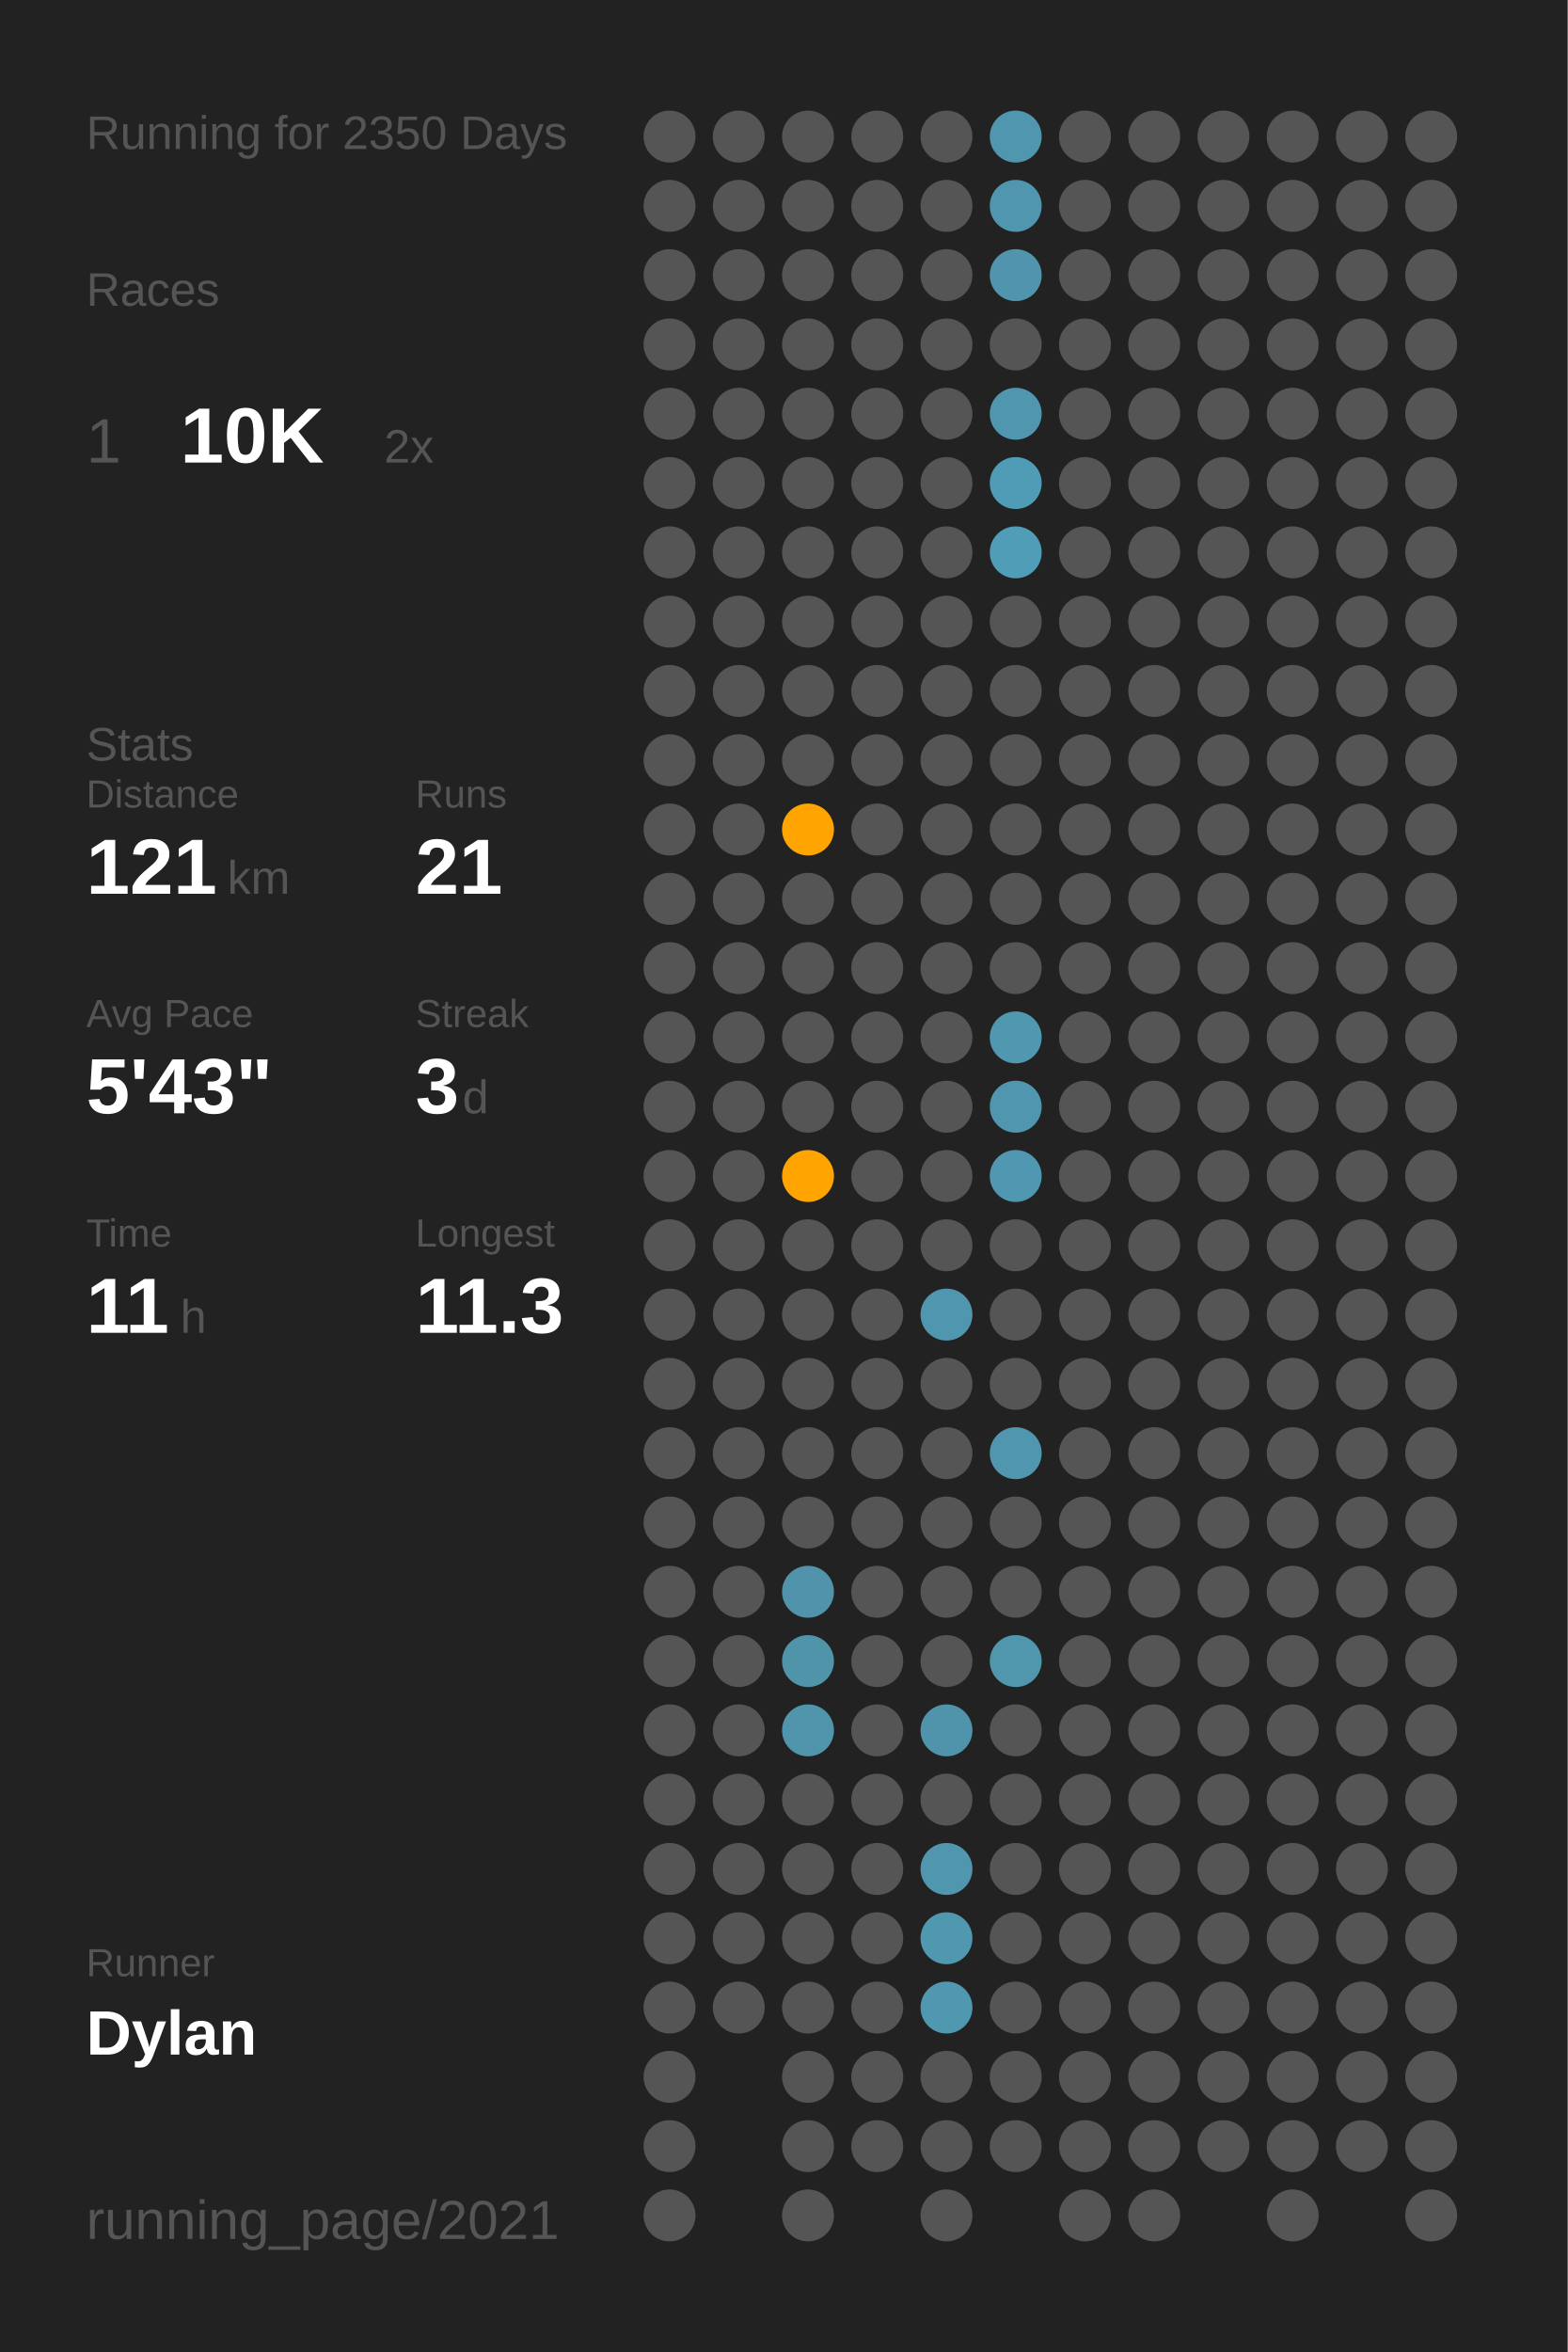
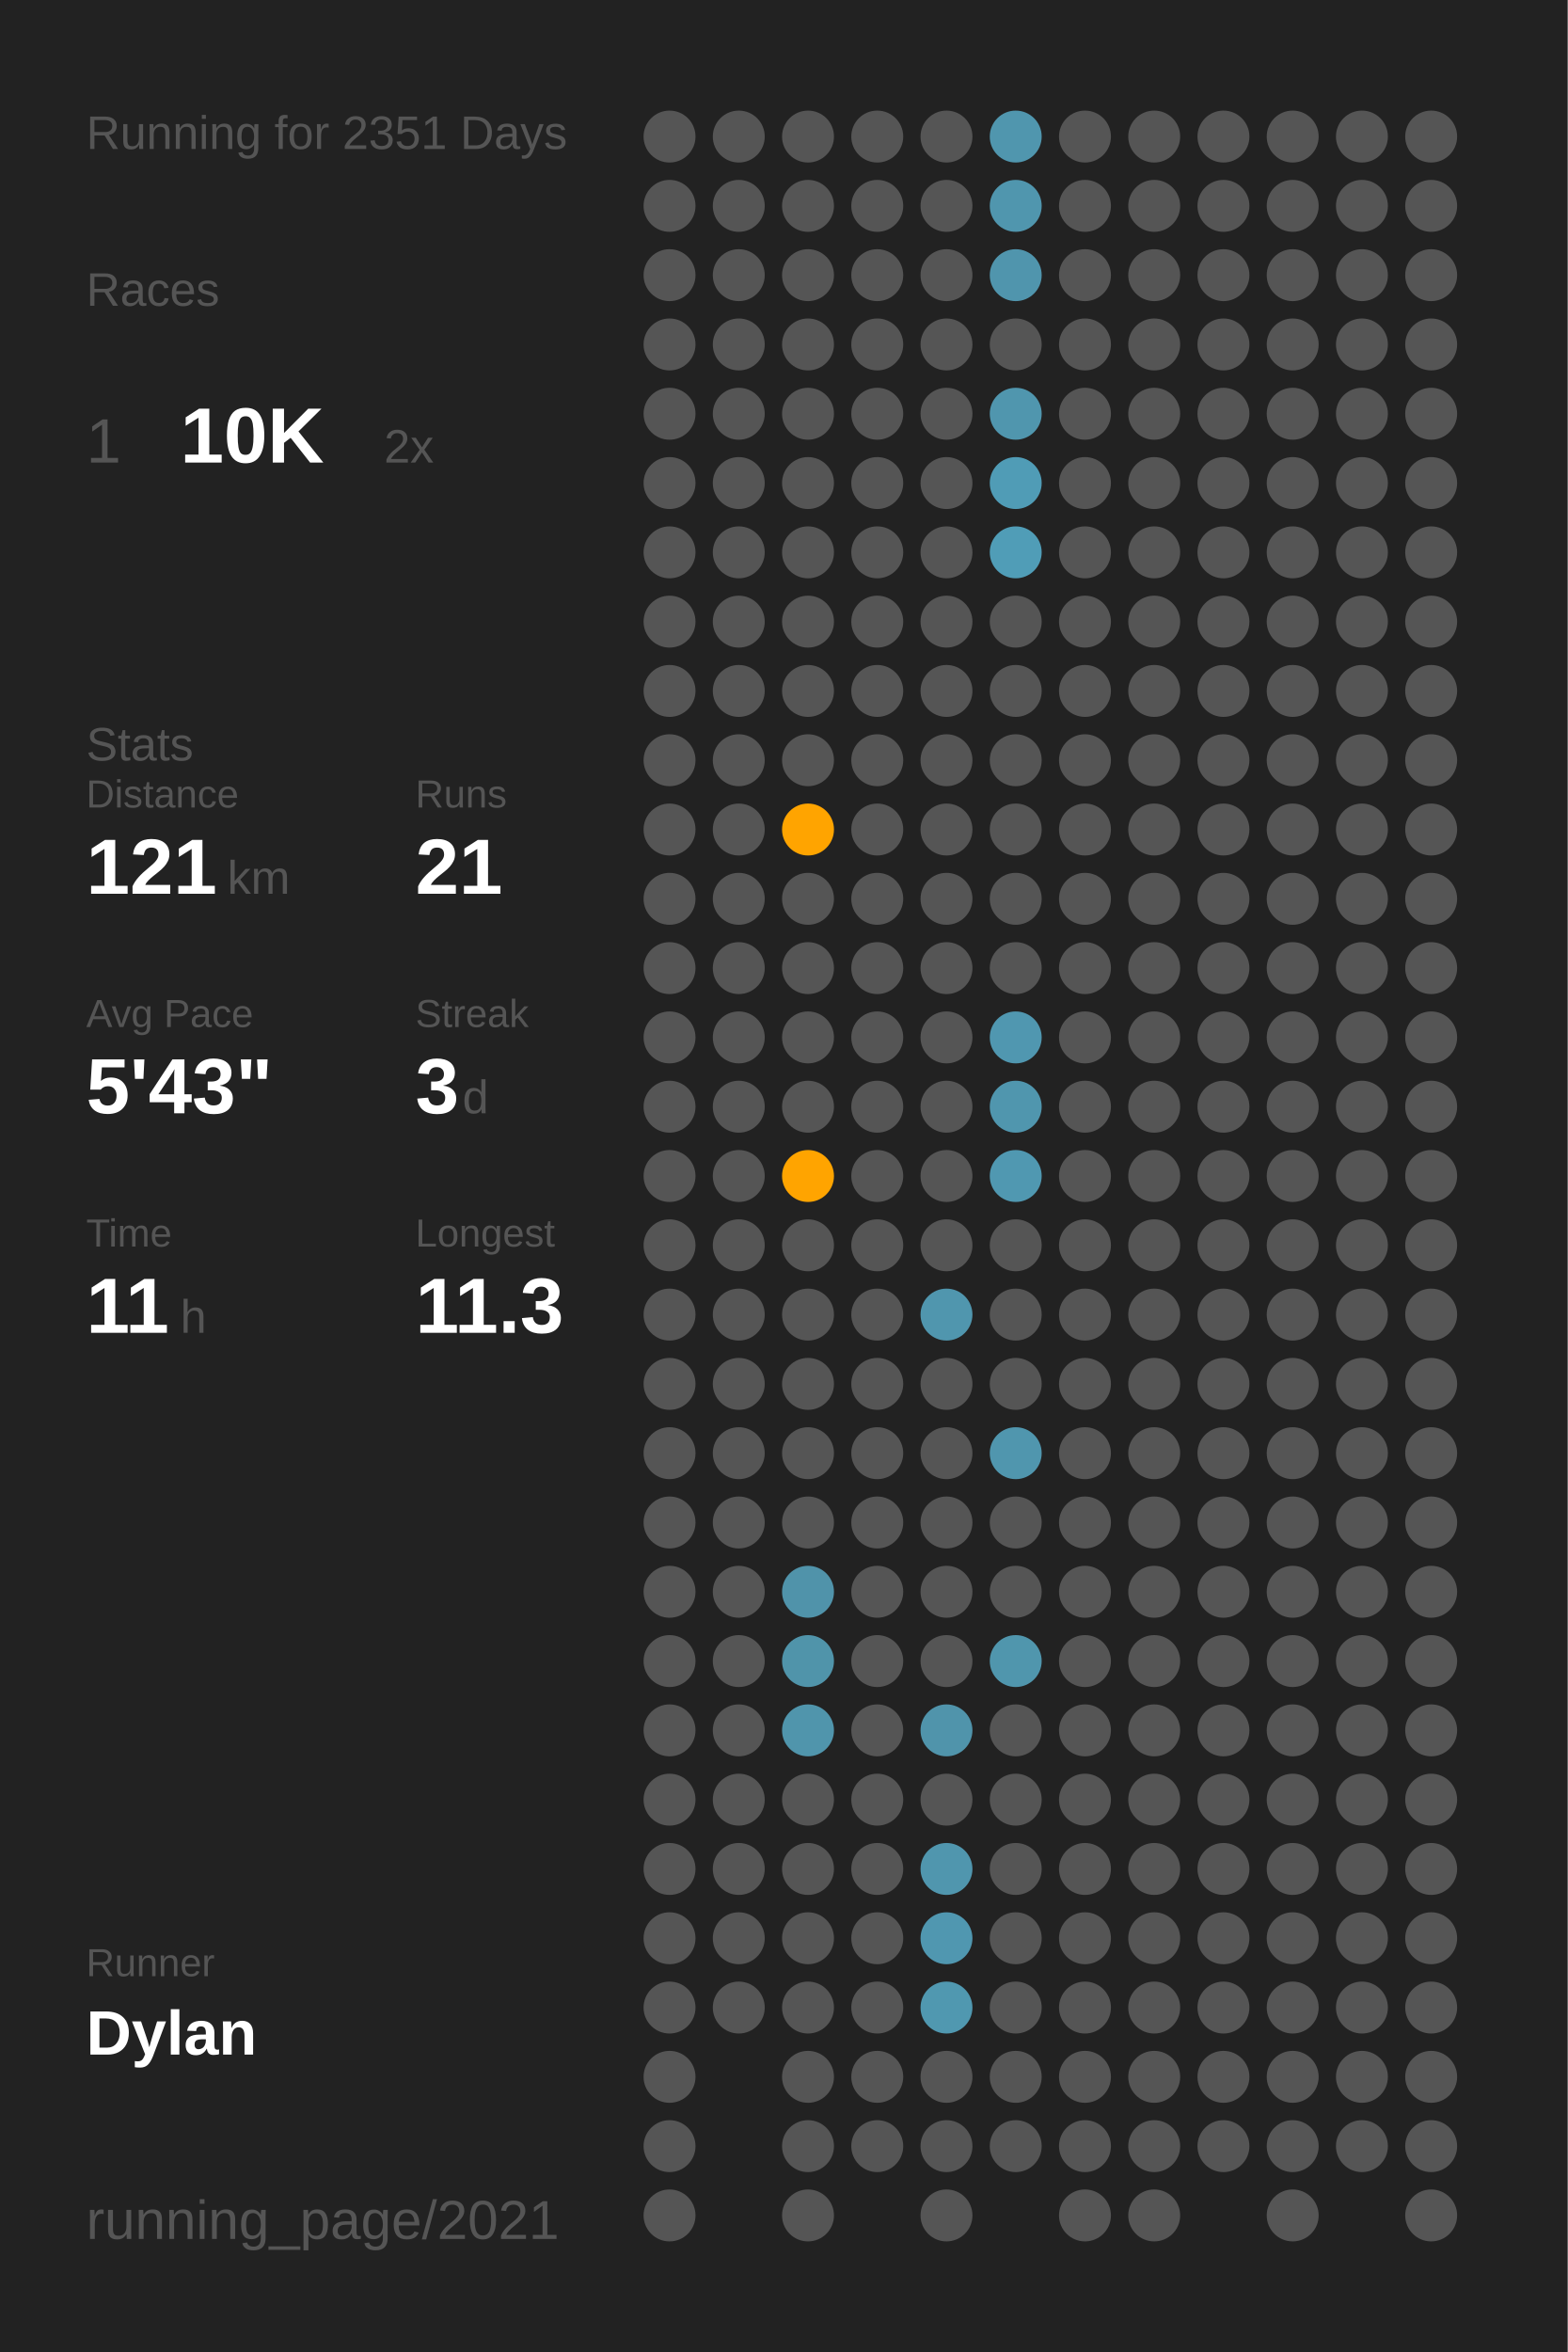
<svg xmlns="http://www.w3.org/2000/svg" baseProfile="full" height="300mm" version="1.1" viewBox="0,0,200,300" width="200mm">
  <defs />
  <rect fill="#222222" height="300" width="200" x="0" y="0" />
-   <text fill="#555555" style="font-size:6px; font-family:Arial;" x="11" y="19">Running for 2350 Days</text>
+   <text fill="#555555" style="font-size:6px; font-family:Arial;" x="11" y="19">Running for 2351 Days</text>
  <text fill="#555555" style="font-size:6px; font-family:Arial;" x="11" y="39">Races</text>
  <text fill="#555555" style="font-size:8px; font-family:Arial;" x="11" y="59">1</text>
  <text fill="#FFFFFF" style="font-size:10px; font-family:Arial; font-weight:bold;" x="23" y="59">10K</text>
  <text fill="#555555" style="font-size:6px; font-family:Arial;" x="49" y="59">2x</text>
  <text fill="#555555" style="font-size:6px; font-family:Arial;" x="11" y="97">Stats</text>
  <text fill="#555555" style="font-size:5px; font-family:Arial;" x="11" y="103">Distance</text>
  <text fill="#FFFFFF" style="font-size:10px; font-family:Arial; font-weight:bold;" x="11" y="114">121</text>
  <text fill="#555555" style="font-size:6px; font-family:Arial;" x="29" y="114">km</text>
  <text fill="#555555" style="font-size:5px; font-family:Arial;" x="53" y="103">Runs</text>
  <text fill="#FFFFFF" style="font-size:10px; font-family:Arial; font-weight:bold;" x="53" y="114">21</text>
  <text fill="#555555" style="font-size:5px; font-family:Arial;" x="11" y="131">Avg Pace</text>
  <text fill="#FFFFFF" style="font-size:10px; font-family:Arial; font-weight:bold;" x="11" y="142">5'43"</text>
  <text fill="#555555" style="font-size:5px; font-family:Arial;" x="53" y="131">Streak</text>
  <text fill="#FFFFFF" style="font-size:10px; font-family:Arial; font-weight:bold;" x="53" y="142">3</text>
  <text fill="#555555" style="font-size:6px; font-family:Arial;" x="59" y="142">d</text>
  <text fill="#555555" style="font-size:5px; font-family:Arial;" x="11" y="159">Time</text>
  <text fill="#FFFFFF" style="font-size:10px; font-family:Arial; font-weight:bold;" x="11" y="170">11</text>
  <text fill="#555555" style="font-size:6px; font-family:Arial;" x="23" y="170">h</text>
  <text fill="#555555" style="font-size:5px; font-family:Arial;" x="53" y="159">Longest</text>
  <text fill="#FFFFFF" style="font-size:10px; font-family:Arial; font-weight:bold;" x="53" y="170">11.3</text>
  <text fill="#555555" style="font-size:5px; font-family:Arial;" x="11" y="252.065">Runner</text>
  <text fill="#FFFFFF" style="font-size:8px; font-family:Arial; font-weight:bold;" x="11" y="262.065">Dylan</text>
  <text fill="#555555" style="font-size:7px; font-family:Arial;" x="11" y="285.581">running_page/2021</text>
  <circle cx="85.417" cy="17.419" fill="#555555" r="3.312" />
  <circle cx="85.417" cy="26.258" fill="#555555" r="3.312" />
  <circle cx="85.417" cy="35.097" fill="#555555" r="3.312" />
  <circle cx="85.417" cy="43.935" fill="#555555" r="3.312" />
  <circle cx="85.417" cy="52.774" fill="#555555" r="3.312" />
  <circle cx="85.417" cy="61.613" fill="#555555" r="3.312" />
  <circle cx="85.417" cy="70.452" fill="#555555" r="3.312" />
  <circle cx="85.417" cy="79.29" fill="#555555" r="3.312" />
  <circle cx="85.417" cy="88.129" fill="#555555" r="3.312" />
  <circle cx="85.417" cy="96.968" fill="#555555" r="3.312" />
  <circle cx="85.417" cy="105.806" fill="#555555" r="3.312" />
  <circle cx="85.417" cy="114.645" fill="#555555" r="3.312" />
  <circle cx="85.417" cy="123.484" fill="#555555" r="3.312" />
  <circle cx="85.417" cy="132.323" fill="#555555" r="3.312" />
  <circle cx="85.417" cy="141.161" fill="#555555" r="3.312" />
  <circle cx="85.417" cy="150" fill="#555555" r="3.312" />
  <circle cx="85.417" cy="158.839" fill="#555555" r="3.312" />
  <circle cx="85.417" cy="167.677" fill="#555555" r="3.312" />
  <circle cx="85.417" cy="176.516" fill="#555555" r="3.312" />
  <circle cx="85.417" cy="185.355" fill="#555555" r="3.312" />
  <circle cx="85.417" cy="194.194" fill="#555555" r="3.312" />
  <circle cx="85.417" cy="203.032" fill="#555555" r="3.312" />
  <circle cx="85.417" cy="211.871" fill="#555555" r="3.312" />
  <circle cx="85.417" cy="220.71" fill="#555555" r="3.312" />
  <circle cx="85.417" cy="229.548" fill="#555555" r="3.312" />
  <circle cx="85.417" cy="238.387" fill="#555555" r="3.312" />
  <circle cx="85.417" cy="247.226" fill="#555555" r="3.312" />
  <circle cx="85.417" cy="256.065" fill="#555555" r="3.312" />
  <circle cx="85.417" cy="264.903" fill="#555555" r="3.312" />
  <circle cx="85.417" cy="273.742" fill="#555555" r="3.312" />
  <circle cx="85.417" cy="282.581" fill="#555555" r="3.312" />
  <circle cx="94.25" cy="17.419" fill="#555555" r="3.312" />
  <circle cx="94.25" cy="26.258" fill="#555555" r="3.312" />
  <circle cx="94.25" cy="35.097" fill="#555555" r="3.312" />
  <circle cx="94.25" cy="43.935" fill="#555555" r="3.312" />
  <circle cx="94.25" cy="52.774" fill="#555555" r="3.312" />
  <circle cx="94.25" cy="61.613" fill="#555555" r="3.312" />
  <circle cx="94.25" cy="70.452" fill="#555555" r="3.312" />
  <circle cx="94.25" cy="79.29" fill="#555555" r="3.312" />
  <circle cx="94.25" cy="88.129" fill="#555555" r="3.312" />
  <circle cx="94.25" cy="96.968" fill="#555555" r="3.312" />
  <circle cx="94.25" cy="105.806" fill="#555555" r="3.312" />
  <circle cx="94.25" cy="114.645" fill="#555555" r="3.312" />
  <circle cx="94.25" cy="123.484" fill="#555555" r="3.312" />
  <circle cx="94.25" cy="132.323" fill="#555555" r="3.312" />
  <circle cx="94.25" cy="141.161" fill="#555555" r="3.312" />
  <circle cx="94.25" cy="150" fill="#555555" r="3.312" />
  <circle cx="94.25" cy="158.839" fill="#555555" r="3.312" />
  <circle cx="94.25" cy="167.677" fill="#555555" r="3.312" />
  <circle cx="94.25" cy="176.516" fill="#555555" r="3.312" />
  <circle cx="94.25" cy="185.355" fill="#555555" r="3.312" />
  <circle cx="94.25" cy="194.194" fill="#555555" r="3.312" />
  <circle cx="94.25" cy="203.032" fill="#555555" r="3.312" />
  <circle cx="94.25" cy="211.871" fill="#555555" r="3.312" />
  <circle cx="94.25" cy="220.71" fill="#555555" r="3.312" />
  <circle cx="94.25" cy="229.548" fill="#555555" r="3.312" />
  <circle cx="94.25" cy="238.387" fill="#555555" r="3.312" />
  <circle cx="94.25" cy="247.226" fill="#555555" r="3.312" />
  <circle cx="94.25" cy="256.065" fill="#555555" r="3.312" />
  <circle cx="103.083" cy="17.419" fill="#555555" r="3.312" />
  <circle cx="103.083" cy="26.258" fill="#555555" r="3.312" />
  <circle cx="103.083" cy="35.097" fill="#555555" r="3.312" />
  <circle cx="103.083" cy="43.935" fill="#555555" r="3.312" />
  <circle cx="103.083" cy="52.774" fill="#555555" r="3.312" />
  <circle cx="103.083" cy="61.613" fill="#555555" r="3.312" />
  <circle cx="103.083" cy="70.452" fill="#555555" r="3.312" />
  <circle cx="103.083" cy="79.29" fill="#555555" r="3.312" />
  <circle cx="103.083" cy="88.129" fill="#555555" r="3.312" />
  <circle cx="103.083" cy="96.968" fill="#555555" r="3.312" />
  <circle cx="103.083" cy="105.806" fill="#ffa400" r="3.312" />
  <circle cx="103.083" cy="114.645" fill="#555555" r="3.312" />
  <circle cx="103.083" cy="123.484" fill="#555555" r="3.312" />
  <circle cx="103.083" cy="132.323" fill="#555555" r="3.312" />
  <circle cx="103.083" cy="141.161" fill="#555555" r="3.312" />
  <circle cx="103.083" cy="150" fill="#ffa400" r="3.312" />
  <circle cx="103.083" cy="158.839" fill="#555555" r="3.312" />
  <circle cx="103.083" cy="167.677" fill="#555555" r="3.312" />
  <circle cx="103.083" cy="176.516" fill="#555555" r="3.312" />
  <circle cx="103.083" cy="185.355" fill="#555555" r="3.312" />
  <circle cx="103.083" cy="194.194" fill="#555555" r="3.312" />
  <circle cx="103.083" cy="203.032" fill="#5093aa" r="3.312" />
  <circle cx="103.083" cy="211.871" fill="#5094aa" r="3.312" />
  <circle cx="103.083" cy="220.71" fill="#5095ac" r="3.312" />
  <circle cx="103.083" cy="229.548" fill="#555555" r="3.312" />
  <circle cx="103.083" cy="238.387" fill="#555555" r="3.312" />
  <circle cx="103.083" cy="247.226" fill="#555555" r="3.312" />
  <circle cx="103.083" cy="256.065" fill="#555555" r="3.312" />
  <circle cx="103.083" cy="264.903" fill="#555555" r="3.312" />
  <circle cx="103.083" cy="273.742" fill="#555555" r="3.312" />
  <circle cx="103.083" cy="282.581" fill="#555555" r="3.312" />
  <circle cx="111.917" cy="17.419" fill="#555555" r="3.312" />
  <circle cx="111.917" cy="26.258" fill="#555555" r="3.312" />
  <circle cx="111.917" cy="35.097" fill="#555555" r="3.312" />
  <circle cx="111.917" cy="43.935" fill="#555555" r="3.312" />
  <circle cx="111.917" cy="52.774" fill="#555555" r="3.312" />
  <circle cx="111.917" cy="61.613" fill="#555555" r="3.312" />
  <circle cx="111.917" cy="70.452" fill="#555555" r="3.312" />
  <circle cx="111.917" cy="79.29" fill="#555555" r="3.312" />
  <circle cx="111.917" cy="88.129" fill="#555555" r="3.312" />
  <circle cx="111.917" cy="96.968" fill="#555555" r="3.312" />
  <circle cx="111.917" cy="105.806" fill="#555555" r="3.312" />
  <circle cx="111.917" cy="114.645" fill="#555555" r="3.312" />
  <circle cx="111.917" cy="123.484" fill="#555555" r="3.312" />
  <circle cx="111.917" cy="132.323" fill="#555555" r="3.312" />
  <circle cx="111.917" cy="141.161" fill="#555555" r="3.312" />
  <circle cx="111.917" cy="150" fill="#555555" r="3.312" />
  <circle cx="111.917" cy="158.839" fill="#555555" r="3.312" />
  <circle cx="111.917" cy="167.677" fill="#555555" r="3.312" />
  <circle cx="111.917" cy="176.516" fill="#555555" r="3.312" />
  <circle cx="111.917" cy="185.355" fill="#555555" r="3.312" />
  <circle cx="111.917" cy="194.194" fill="#555555" r="3.312" />
  <circle cx="111.917" cy="203.032" fill="#555555" r="3.312" />
  <circle cx="111.917" cy="211.871" fill="#555555" r="3.312" />
  <circle cx="111.917" cy="220.71" fill="#555555" r="3.312" />
  <circle cx="111.917" cy="229.548" fill="#555555" r="3.312" />
  <circle cx="111.917" cy="238.387" fill="#555555" r="3.312" />
  <circle cx="111.917" cy="247.226" fill="#555555" r="3.312" />
  <circle cx="111.917" cy="256.065" fill="#555555" r="3.312" />
  <circle cx="111.917" cy="264.903" fill="#555555" r="3.312" />
  <circle cx="111.917" cy="273.742" fill="#555555" r="3.312" />
  <circle cx="120.75" cy="17.419" fill="#555555" r="3.312" />
  <circle cx="120.75" cy="26.258" fill="#555555" r="3.312" />
  <circle cx="120.75" cy="35.097" fill="#555555" r="3.312" />
  <circle cx="120.75" cy="43.935" fill="#555555" r="3.312" />
  <circle cx="120.75" cy="52.774" fill="#555555" r="3.312" />
  <circle cx="120.75" cy="61.613" fill="#555555" r="3.312" />
  <circle cx="120.75" cy="70.452" fill="#555555" r="3.312" />
  <circle cx="120.75" cy="79.29" fill="#555555" r="3.312" />
  <circle cx="120.75" cy="88.129" fill="#555555" r="3.312" />
  <circle cx="120.75" cy="96.968" fill="#555555" r="3.312" />
  <circle cx="120.75" cy="105.806" fill="#555555" r="3.312" />
  <circle cx="120.75" cy="114.645" fill="#555555" r="3.312" />
  <circle cx="120.75" cy="123.484" fill="#555555" r="3.312" />
  <circle cx="120.75" cy="132.323" fill="#555555" r="3.312" />
  <circle cx="120.75" cy="141.161" fill="#555555" r="3.312" />
  <circle cx="120.75" cy="150" fill="#555555" r="3.312" />
  <circle cx="120.75" cy="158.839" fill="#555555" r="3.312" />
  <circle cx="120.75" cy="167.677" fill="#5096ae" r="3.312" />
  <circle cx="120.75" cy="176.516" fill="#555555" r="3.312" />
  <circle cx="120.75" cy="185.355" fill="#555555" r="3.312" />
  <circle cx="120.75" cy="194.194" fill="#555555" r="3.312" />
  <circle cx="120.75" cy="203.032" fill="#555555" r="3.312" />
  <circle cx="120.75" cy="211.871" fill="#555555" r="3.312" />
  <circle cx="120.75" cy="220.71" fill="#5094ab" r="3.312" />
  <circle cx="120.75" cy="229.548" fill="#555555" r="3.312" />
  <circle cx="120.75" cy="238.387" fill="#5096ae" r="3.312" />
  <circle cx="120.75" cy="247.226" fill="#5097b0" r="3.312" />
  <circle cx="120.75" cy="256.065" fill="#5098b0" r="3.312" />
  <circle cx="120.75" cy="264.903" fill="#555555" r="3.312" />
  <circle cx="120.75" cy="273.742" fill="#555555" r="3.312" />
  <circle cx="120.75" cy="282.581" fill="#555555" r="3.312" />
  <circle cx="129.583" cy="17.419" fill="#5096ae" r="3.312" />
  <circle cx="129.583" cy="26.258" fill="#5096ae" r="3.312" />
  <circle cx="129.583" cy="35.097" fill="#5095ad" r="3.312" />
  <circle cx="129.583" cy="43.935" fill="#555555" r="3.312" />
  <circle cx="129.583" cy="52.774" fill="#5096ae" r="3.312" />
  <circle cx="129.583" cy="61.613" fill="#509cb6" r="3.312" />
  <circle cx="129.583" cy="70.452" fill="#509db7" r="3.312" />
  <circle cx="129.583" cy="79.29" fill="#555555" r="3.312" />
  <circle cx="129.583" cy="88.129" fill="#555555" r="3.312" />
  <circle cx="129.583" cy="96.968" fill="#555555" r="3.312" />
  <circle cx="129.583" cy="105.806" fill="#555555" r="3.312" />
  <circle cx="129.583" cy="114.645" fill="#555555" r="3.312" />
  <circle cx="129.583" cy="123.484" fill="#555555" r="3.312" />
  <circle cx="129.583" cy="132.323" fill="#5097b0" r="3.312" />
  <circle cx="129.583" cy="141.161" fill="#5096ae" r="3.312" />
  <circle cx="129.583" cy="150" fill="#5098b1" r="3.312" />
  <circle cx="129.583" cy="158.839" fill="#555555" r="3.312" />
  <circle cx="129.583" cy="167.677" fill="#555555" r="3.312" />
  <circle cx="129.583" cy="176.516" fill="#555555" r="3.312" />
  <circle cx="129.583" cy="185.355" fill="#5096ae" r="3.312" />
  <circle cx="129.583" cy="194.194" fill="#555555" r="3.312" />
  <circle cx="129.583" cy="203.032" fill="#555555" r="3.312" />
  <circle cx="129.583" cy="211.871" fill="#5096ad" r="3.312" />
  <circle cx="129.583" cy="220.71" fill="#555555" r="3.312" />
  <circle cx="129.583" cy="229.548" fill="#555555" r="3.312" />
  <circle cx="129.583" cy="238.387" fill="#555555" r="3.312" />
  <circle cx="129.583" cy="247.226" fill="#555555" r="3.312" />
  <circle cx="129.583" cy="256.065" fill="#555555" r="3.312" />
  <circle cx="129.583" cy="264.903" fill="#555555" r="3.312" />
  <circle cx="129.583" cy="273.742" fill="#555555" r="3.312" />
  <circle cx="138.417" cy="17.419" fill="#555555" r="3.312" />
  <circle cx="138.417" cy="26.258" fill="#555555" r="3.312" />
  <circle cx="138.417" cy="35.097" fill="#555555" r="3.312" />
  <circle cx="138.417" cy="43.935" fill="#555555" r="3.312" />
  <circle cx="138.417" cy="52.774" fill="#555555" r="3.312" />
  <circle cx="138.417" cy="61.613" fill="#555555" r="3.312" />
  <circle cx="138.417" cy="70.452" fill="#555555" r="3.312" />
  <circle cx="138.417" cy="79.29" fill="#555555" r="3.312" />
  <circle cx="138.417" cy="88.129" fill="#555555" r="3.312" />
  <circle cx="138.417" cy="96.968" fill="#555555" r="3.312" />
  <circle cx="138.417" cy="105.806" fill="#555555" r="3.312" />
  <circle cx="138.417" cy="114.645" fill="#555555" r="3.312" />
  <circle cx="138.417" cy="123.484" fill="#555555" r="3.312" />
  <circle cx="138.417" cy="132.323" fill="#555555" r="3.312" />
  <circle cx="138.417" cy="141.161" fill="#555555" r="3.312" />
  <circle cx="138.417" cy="150" fill="#555555" r="3.312" />
  <circle cx="138.417" cy="158.839" fill="#555555" r="3.312" />
  <circle cx="138.417" cy="167.677" fill="#555555" r="3.312" />
  <circle cx="138.417" cy="176.516" fill="#555555" r="3.312" />
  <circle cx="138.417" cy="185.355" fill="#555555" r="3.312" />
  <circle cx="138.417" cy="194.194" fill="#555555" r="3.312" />
  <circle cx="138.417" cy="203.032" fill="#555555" r="3.312" />
  <circle cx="138.417" cy="211.871" fill="#555555" r="3.312" />
  <circle cx="138.417" cy="220.71" fill="#555555" r="3.312" />
  <circle cx="138.417" cy="229.548" fill="#555555" r="3.312" />
  <circle cx="138.417" cy="238.387" fill="#555555" r="3.312" />
  <circle cx="138.417" cy="247.226" fill="#555555" r="3.312" />
  <circle cx="138.417" cy="256.065" fill="#555555" r="3.312" />
  <circle cx="138.417" cy="264.903" fill="#555555" r="3.312" />
  <circle cx="138.417" cy="273.742" fill="#555555" r="3.312" />
  <circle cx="138.417" cy="282.581" fill="#555555" r="3.312" />
  <circle cx="147.25" cy="17.419" fill="#555555" r="3.312" />
  <circle cx="147.25" cy="26.258" fill="#555555" r="3.312" />
  <circle cx="147.25" cy="35.097" fill="#555555" r="3.312" />
  <circle cx="147.25" cy="43.935" fill="#555555" r="3.312" />
  <circle cx="147.25" cy="52.774" fill="#555555" r="3.312" />
  <circle cx="147.25" cy="61.613" fill="#555555" r="3.312" />
  <circle cx="147.25" cy="70.452" fill="#555555" r="3.312" />
  <circle cx="147.25" cy="79.29" fill="#555555" r="3.312" />
  <circle cx="147.25" cy="88.129" fill="#555555" r="3.312" />
  <circle cx="147.25" cy="96.968" fill="#555555" r="3.312" />
  <circle cx="147.25" cy="105.806" fill="#555555" r="3.312" />
  <circle cx="147.25" cy="114.645" fill="#555555" r="3.312" />
  <circle cx="147.25" cy="123.484" fill="#555555" r="3.312" />
  <circle cx="147.25" cy="132.323" fill="#555555" r="3.312" />
  <circle cx="147.25" cy="141.161" fill="#555555" r="3.312" />
  <circle cx="147.25" cy="150" fill="#555555" r="3.312" />
  <circle cx="147.25" cy="158.839" fill="#555555" r="3.312" />
  <circle cx="147.25" cy="167.677" fill="#555555" r="3.312" />
  <circle cx="147.25" cy="176.516" fill="#555555" r="3.312" />
  <circle cx="147.25" cy="185.355" fill="#555555" r="3.312" />
  <circle cx="147.25" cy="194.194" fill="#555555" r="3.312" />
  <circle cx="147.25" cy="203.032" fill="#555555" r="3.312" />
  <circle cx="147.25" cy="211.871" fill="#555555" r="3.312" />
  <circle cx="147.25" cy="220.71" fill="#555555" r="3.312" />
  <circle cx="147.25" cy="229.548" fill="#555555" r="3.312" />
  <circle cx="147.25" cy="238.387" fill="#555555" r="3.312" />
  <circle cx="147.25" cy="247.226" fill="#555555" r="3.312" />
  <circle cx="147.25" cy="256.065" fill="#555555" r="3.312" />
  <circle cx="147.25" cy="264.903" fill="#555555" r="3.312" />
  <circle cx="147.25" cy="273.742" fill="#555555" r="3.312" />
  <circle cx="147.25" cy="282.581" fill="#555555" r="3.312" />
  <circle cx="156.083" cy="17.419" fill="#555555" r="3.312" />
  <circle cx="156.083" cy="26.258" fill="#555555" r="3.312" />
  <circle cx="156.083" cy="35.097" fill="#555555" r="3.312" />
  <circle cx="156.083" cy="43.935" fill="#555555" r="3.312" />
  <circle cx="156.083" cy="52.774" fill="#555555" r="3.312" />
  <circle cx="156.083" cy="61.613" fill="#555555" r="3.312" />
  <circle cx="156.083" cy="70.452" fill="#555555" r="3.312" />
  <circle cx="156.083" cy="79.29" fill="#555555" r="3.312" />
  <circle cx="156.083" cy="88.129" fill="#555555" r="3.312" />
  <circle cx="156.083" cy="96.968" fill="#555555" r="3.312" />
  <circle cx="156.083" cy="105.806" fill="#555555" r="3.312" />
  <circle cx="156.083" cy="114.645" fill="#555555" r="3.312" />
  <circle cx="156.083" cy="123.484" fill="#555555" r="3.312" />
  <circle cx="156.083" cy="132.323" fill="#555555" r="3.312" />
  <circle cx="156.083" cy="141.161" fill="#555555" r="3.312" />
  <circle cx="156.083" cy="150" fill="#555555" r="3.312" />
  <circle cx="156.083" cy="158.839" fill="#555555" r="3.312" />
  <circle cx="156.083" cy="167.677" fill="#555555" r="3.312" />
  <circle cx="156.083" cy="176.516" fill="#555555" r="3.312" />
  <circle cx="156.083" cy="185.355" fill="#555555" r="3.312" />
  <circle cx="156.083" cy="194.194" fill="#555555" r="3.312" />
  <circle cx="156.083" cy="203.032" fill="#555555" r="3.312" />
  <circle cx="156.083" cy="211.871" fill="#555555" r="3.312" />
  <circle cx="156.083" cy="220.71" fill="#555555" r="3.312" />
  <circle cx="156.083" cy="229.548" fill="#555555" r="3.312" />
  <circle cx="156.083" cy="238.387" fill="#555555" r="3.312" />
  <circle cx="156.083" cy="247.226" fill="#555555" r="3.312" />
  <circle cx="156.083" cy="256.065" fill="#555555" r="3.312" />
  <circle cx="156.083" cy="264.903" fill="#555555" r="3.312" />
  <circle cx="156.083" cy="273.742" fill="#555555" r="3.312" />
  <circle cx="164.917" cy="17.419" fill="#555555" r="3.312" />
  <circle cx="164.917" cy="26.258" fill="#555555" r="3.312" />
  <circle cx="164.917" cy="35.097" fill="#555555" r="3.312" />
  <circle cx="164.917" cy="43.935" fill="#555555" r="3.312" />
  <circle cx="164.917" cy="52.774" fill="#555555" r="3.312" />
  <circle cx="164.917" cy="61.613" fill="#555555" r="3.312" />
  <circle cx="164.917" cy="70.452" fill="#555555" r="3.312" />
  <circle cx="164.917" cy="79.29" fill="#555555" r="3.312" />
  <circle cx="164.917" cy="88.129" fill="#555555" r="3.312" />
  <circle cx="164.917" cy="96.968" fill="#555555" r="3.312" />
  <circle cx="164.917" cy="105.806" fill="#555555" r="3.312" />
  <circle cx="164.917" cy="114.645" fill="#555555" r="3.312" />
  <circle cx="164.917" cy="123.484" fill="#555555" r="3.312" />
  <circle cx="164.917" cy="132.323" fill="#555555" r="3.312" />
  <circle cx="164.917" cy="141.161" fill="#555555" r="3.312" />
  <circle cx="164.917" cy="150" fill="#555555" r="3.312" />
  <circle cx="164.917" cy="158.839" fill="#555555" r="3.312" />
  <circle cx="164.917" cy="167.677" fill="#555555" r="3.312" />
  <circle cx="164.917" cy="176.516" fill="#555555" r="3.312" />
  <circle cx="164.917" cy="185.355" fill="#555555" r="3.312" />
  <circle cx="164.917" cy="194.194" fill="#555555" r="3.312" />
  <circle cx="164.917" cy="203.032" fill="#555555" r="3.312" />
  <circle cx="164.917" cy="211.871" fill="#555555" r="3.312" />
  <circle cx="164.917" cy="220.71" fill="#555555" r="3.312" />
  <circle cx="164.917" cy="229.548" fill="#555555" r="3.312" />
  <circle cx="164.917" cy="238.387" fill="#555555" r="3.312" />
  <circle cx="164.917" cy="247.226" fill="#555555" r="3.312" />
  <circle cx="164.917" cy="256.065" fill="#555555" r="3.312" />
  <circle cx="164.917" cy="264.903" fill="#555555" r="3.312" />
  <circle cx="164.917" cy="273.742" fill="#555555" r="3.312" />
  <circle cx="164.917" cy="282.581" fill="#555555" r="3.312" />
  <circle cx="173.75" cy="17.419" fill="#555555" r="3.312" />
  <circle cx="173.75" cy="26.258" fill="#555555" r="3.312" />
  <circle cx="173.75" cy="35.097" fill="#555555" r="3.312" />
  <circle cx="173.75" cy="43.935" fill="#555555" r="3.312" />
  <circle cx="173.75" cy="52.774" fill="#555555" r="3.312" />
  <circle cx="173.75" cy="61.613" fill="#555555" r="3.312" />
  <circle cx="173.75" cy="70.452" fill="#555555" r="3.312" />
  <circle cx="173.75" cy="79.29" fill="#555555" r="3.312" />
  <circle cx="173.75" cy="88.129" fill="#555555" r="3.312" />
  <circle cx="173.75" cy="96.968" fill="#555555" r="3.312" />
  <circle cx="173.75" cy="105.806" fill="#555555" r="3.312" />
  <circle cx="173.75" cy="114.645" fill="#555555" r="3.312" />
  <circle cx="173.75" cy="123.484" fill="#555555" r="3.312" />
  <circle cx="173.75" cy="132.323" fill="#555555" r="3.312" />
  <circle cx="173.75" cy="141.161" fill="#555555" r="3.312" />
  <circle cx="173.75" cy="150" fill="#555555" r="3.312" />
  <circle cx="173.75" cy="158.839" fill="#555555" r="3.312" />
  <circle cx="173.75" cy="167.677" fill="#555555" r="3.312" />
  <circle cx="173.75" cy="176.516" fill="#555555" r="3.312" />
  <circle cx="173.75" cy="185.355" fill="#555555" r="3.312" />
  <circle cx="173.75" cy="194.194" fill="#555555" r="3.312" />
  <circle cx="173.75" cy="203.032" fill="#555555" r="3.312" />
  <circle cx="173.75" cy="211.871" fill="#555555" r="3.312" />
  <circle cx="173.75" cy="220.71" fill="#555555" r="3.312" />
  <circle cx="173.75" cy="229.548" fill="#555555" r="3.312" />
  <circle cx="173.75" cy="238.387" fill="#555555" r="3.312" />
  <circle cx="173.75" cy="247.226" fill="#555555" r="3.312" />
  <circle cx="173.75" cy="256.065" fill="#555555" r="3.312" />
  <circle cx="173.75" cy="264.903" fill="#555555" r="3.312" />
  <circle cx="173.75" cy="273.742" fill="#555555" r="3.312" />
  <circle cx="182.583" cy="17.419" fill="#555555" r="3.312" />
  <circle cx="182.583" cy="26.258" fill="#555555" r="3.312" />
  <circle cx="182.583" cy="35.097" fill="#555555" r="3.312" />
  <circle cx="182.583" cy="43.935" fill="#555555" r="3.312" />
  <circle cx="182.583" cy="52.774" fill="#555555" r="3.312" />
  <circle cx="182.583" cy="61.613" fill="#555555" r="3.312" />
  <circle cx="182.583" cy="70.452" fill="#555555" r="3.312" />
  <circle cx="182.583" cy="79.29" fill="#555555" r="3.312" />
  <circle cx="182.583" cy="88.129" fill="#555555" r="3.312" />
  <circle cx="182.583" cy="96.968" fill="#555555" r="3.312" />
  <circle cx="182.583" cy="105.806" fill="#555555" r="3.312" />
  <circle cx="182.583" cy="114.645" fill="#555555" r="3.312" />
  <circle cx="182.583" cy="123.484" fill="#555555" r="3.312" />
  <circle cx="182.583" cy="132.323" fill="#555555" r="3.312" />
  <circle cx="182.583" cy="141.161" fill="#555555" r="3.312" />
  <circle cx="182.583" cy="150" fill="#555555" r="3.312" />
  <circle cx="182.583" cy="158.839" fill="#555555" r="3.312" />
  <circle cx="182.583" cy="167.677" fill="#555555" r="3.312" />
  <circle cx="182.583" cy="176.516" fill="#555555" r="3.312" />
  <circle cx="182.583" cy="185.355" fill="#555555" r="3.312" />
  <circle cx="182.583" cy="194.194" fill="#555555" r="3.312" />
  <circle cx="182.583" cy="203.032" fill="#555555" r="3.312" />
  <circle cx="182.583" cy="211.871" fill="#555555" r="3.312" />
  <circle cx="182.583" cy="220.71" fill="#555555" r="3.312" />
  <circle cx="182.583" cy="229.548" fill="#555555" r="3.312" />
  <circle cx="182.583" cy="238.387" fill="#555555" r="3.312" />
  <circle cx="182.583" cy="247.226" fill="#555555" r="3.312" />
  <circle cx="182.583" cy="256.065" fill="#555555" r="3.312" />
  <circle cx="182.583" cy="264.903" fill="#555555" r="3.312" />
  <circle cx="182.583" cy="273.742" fill="#555555" r="3.312" />
  <circle cx="182.583" cy="282.581" fill="#555555" r="3.312" />
</svg>
